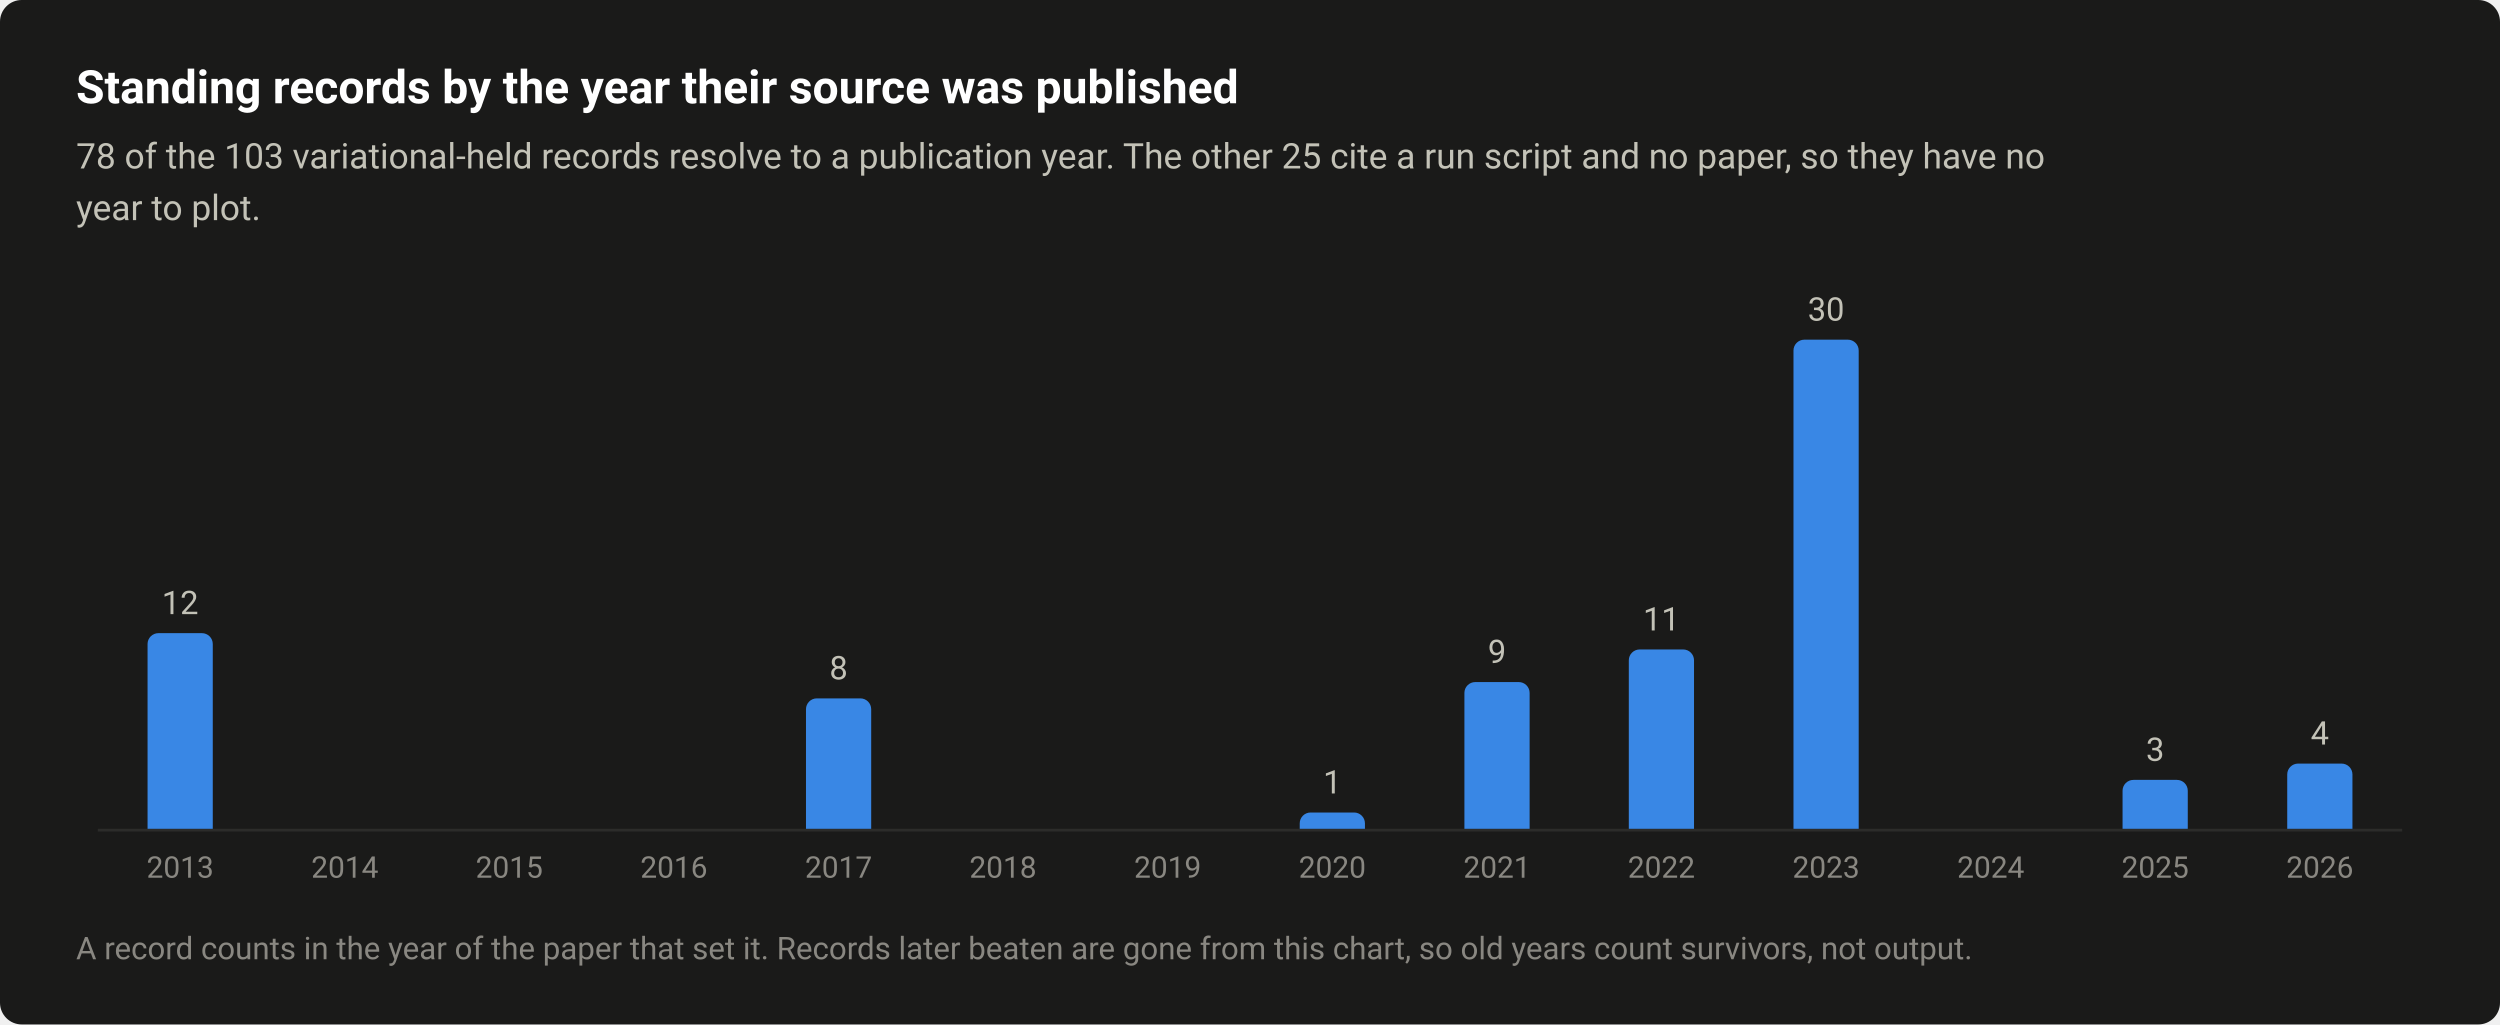
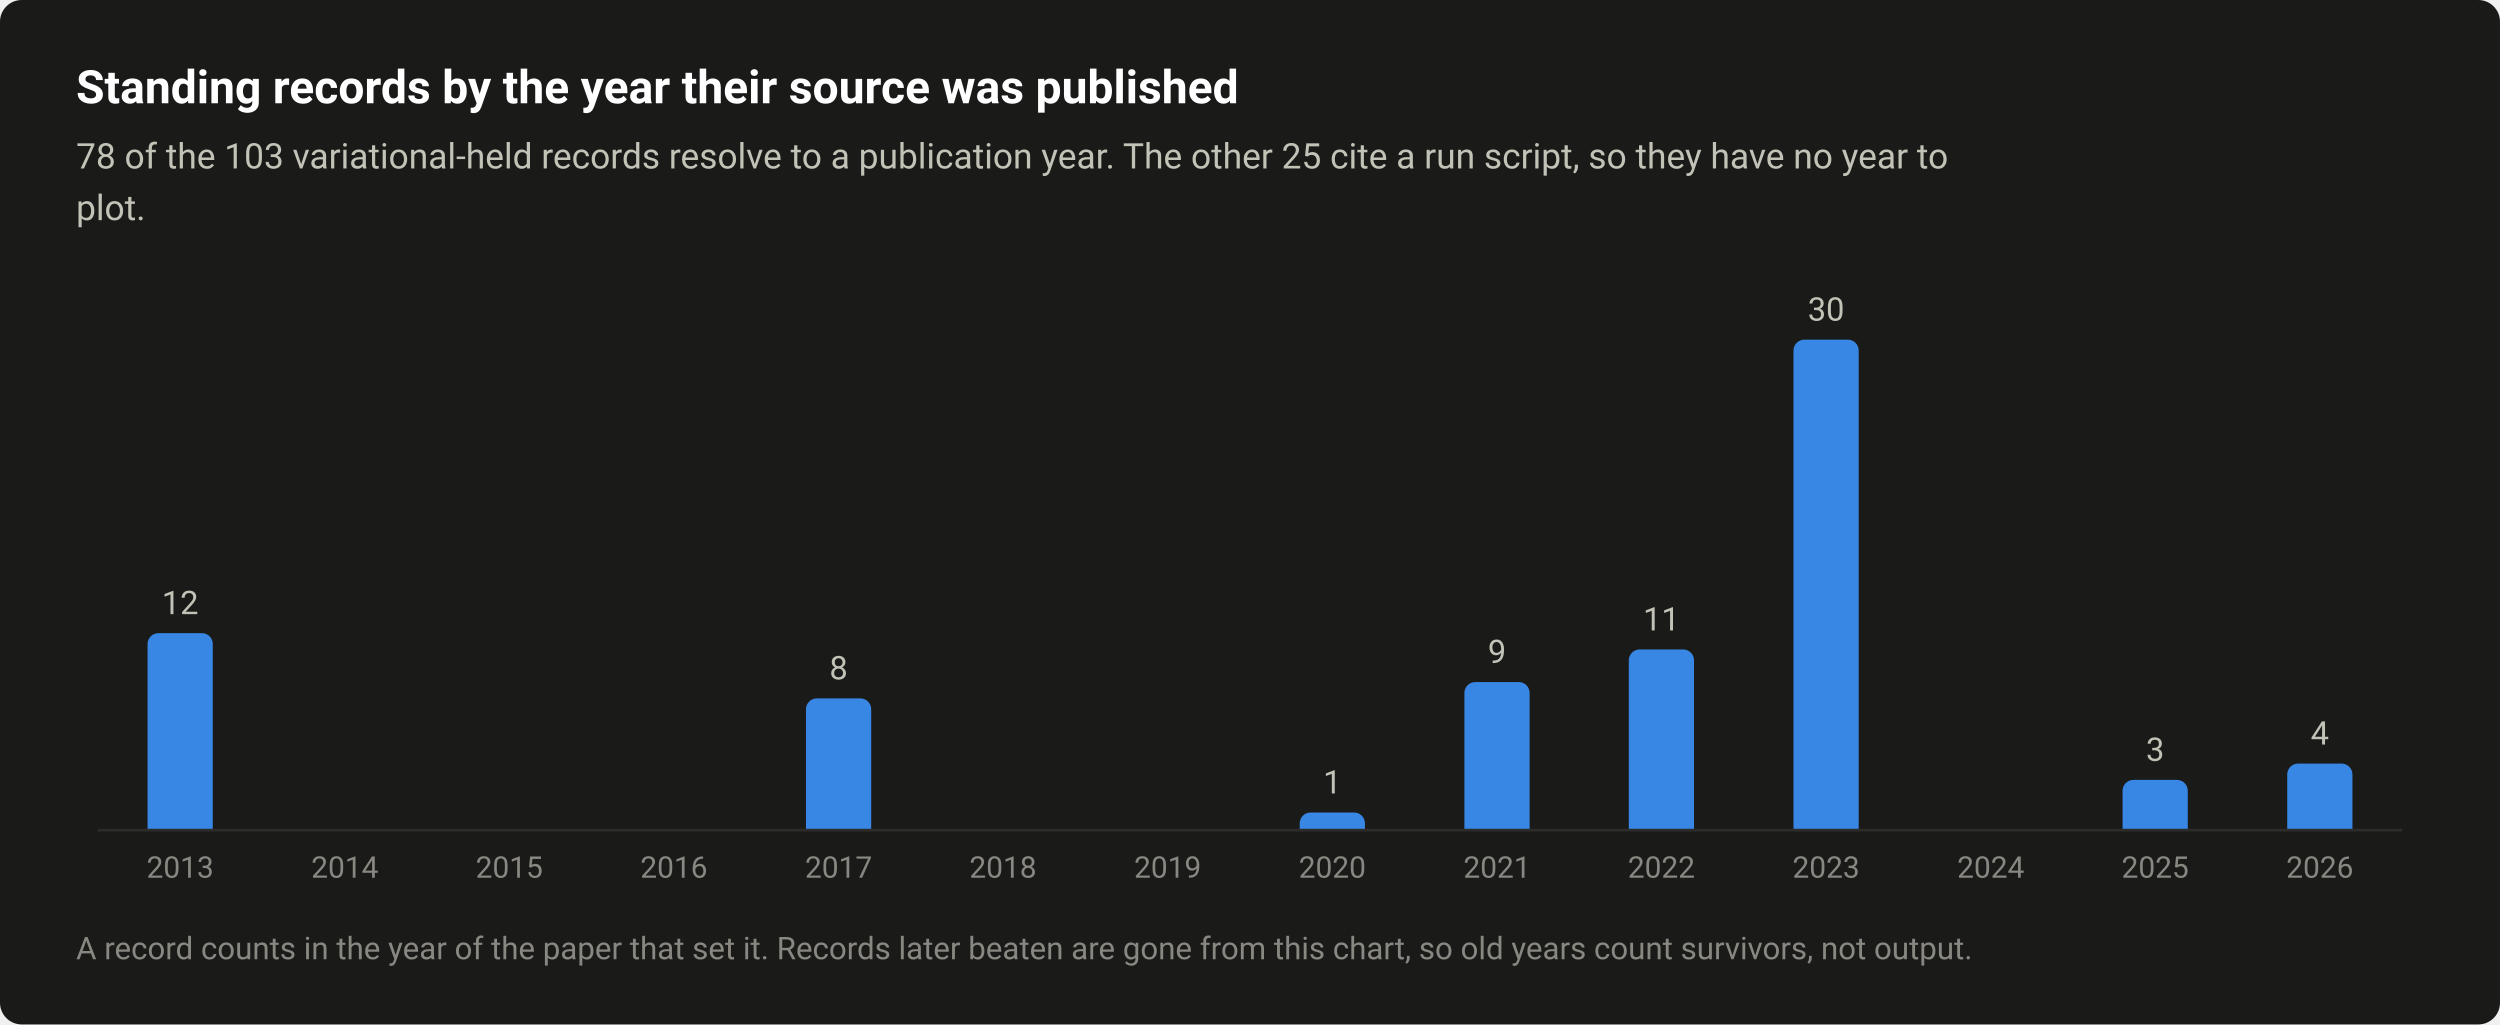
<svg xmlns="http://www.w3.org/2000/svg" width="920" height="377" viewBox="0 0 920 377" role="img" aria-labelledby="title desc">
  <style>text{font-family:system-ui,-apple-system,"Segoe UI",Roboto,"Helvetica Neue",Arial,sans-serif}</style>
  <rect width="920" height="377" rx="8" fill="#1a1a19" />
  <text x="28" y="38" font-size="17" fill="#ffffff" font-weight="600">Standing records by the year their source was published</text>
-   <text x="28" y="62" font-size="13" fill="#c3c2b7">78 of the 103 variational-held records resolve to a publication year. The other 25 cite a run script and no paper, so they have no</text>
-   <text x="28" y="81" font-size="13" fill="#c3c2b7">year to plot.</text>
+   <text x="28" y="62" font-size="13" fill="#c3c2b7">78 of the 103 variational-held records resolve to a publication year. The other 25 cite a run script, so they have no year to</text>
+   <text x="28" y="81" font-size="13" fill="#c3c2b7">plot.</text>
  <path d="M36 305.5H884" stroke="#2c2c2a" stroke-width="1" />
  <path d="M54.3 305V237A4 4 0 0 1 58.3 233H74.3A4 4 0 0 1 78.3 237V305Z" fill="#3987e5" />
  <text x="66.3" y="226" font-size="12" fill="#c3c2b7" text-anchor="middle" style="font-variant-numeric:tabular-nums">12</text>
  <text x="66.3" y="323" font-size="11" fill="#898781" text-anchor="middle" style="font-variant-numeric:tabular-nums">2013</text>
  <text x="126.9" y="323" font-size="11" fill="#898781" text-anchor="middle" style="font-variant-numeric:tabular-nums">2014</text>
  <text x="187.4" y="323" font-size="11" fill="#898781" text-anchor="middle" style="font-variant-numeric:tabular-nums">2015</text>
  <text x="248" y="323" font-size="11" fill="#898781" text-anchor="middle" style="font-variant-numeric:tabular-nums">2016</text>
  <path d="M296.6 305V261A4 4 0 0 1 300.6 257H316.6A4 4 0 0 1 320.6 261V305Z" fill="#3987e5" />
  <text x="308.6" y="250" font-size="12" fill="#c3c2b7" text-anchor="middle" style="font-variant-numeric:tabular-nums">8</text>
  <text x="308.6" y="323" font-size="11" fill="#898781" text-anchor="middle" style="font-variant-numeric:tabular-nums">2017</text>
  <text x="369.1" y="323" font-size="11" fill="#898781" text-anchor="middle" style="font-variant-numeric:tabular-nums">2018</text>
  <text x="429.7" y="323" font-size="11" fill="#898781" text-anchor="middle" style="font-variant-numeric:tabular-nums">2019</text>
  <path d="M478.3 305V303A4 4 0 0 1 482.3 299H498.3A4 4 0 0 1 502.3 303V305Z" fill="#3987e5" />
  <text x="490.3" y="292" font-size="12" fill="#c3c2b7" text-anchor="middle" style="font-variant-numeric:tabular-nums">1</text>
  <text x="490.3" y="323" font-size="11" fill="#898781" text-anchor="middle" style="font-variant-numeric:tabular-nums">2020</text>
  <path d="M538.9 305V255A4 4 0 0 1 542.9 251H558.9A4 4 0 0 1 562.9 255V305Z" fill="#3987e5" />
  <text x="550.9" y="244" font-size="12" fill="#c3c2b7" text-anchor="middle" style="font-variant-numeric:tabular-nums">9</text>
  <text x="550.9" y="323" font-size="11" fill="#898781" text-anchor="middle" style="font-variant-numeric:tabular-nums">2021</text>
  <path d="M599.4 305V243A4 4 0 0 1 603.4 239H619.4A4 4 0 0 1 623.4 243V305Z" fill="#3987e5" />
  <text x="611.4" y="232" font-size="12" fill="#c3c2b7" text-anchor="middle" style="font-variant-numeric:tabular-nums">11</text>
  <text x="611.4" y="323" font-size="11" fill="#898781" text-anchor="middle" style="font-variant-numeric:tabular-nums">2022</text>
  <path d="M660 305V129A4 4 0 0 1 664 125H680A4 4 0 0 1 684 129V305Z" fill="#3987e5" />
  <text x="672" y="118" font-size="12" fill="#c3c2b7" text-anchor="middle" style="font-variant-numeric:tabular-nums">30</text>
  <text x="672" y="323" font-size="11" fill="#898781" text-anchor="middle" style="font-variant-numeric:tabular-nums">2023</text>
  <text x="732.6" y="323" font-size="11" fill="#898781" text-anchor="middle" style="font-variant-numeric:tabular-nums">2024</text>
  <path d="M781.1 305V291A4 4 0 0 1 785.1 287H801.1A4 4 0 0 1 805.1 291V305Z" fill="#3987e5" />
  <text x="793.1" y="280" font-size="12" fill="#c3c2b7" text-anchor="middle" style="font-variant-numeric:tabular-nums">3</text>
  <text x="793.1" y="323" font-size="11" fill="#898781" text-anchor="middle" style="font-variant-numeric:tabular-nums">2025</text>
  <path d="M841.7 305V285A4 4 0 0 1 845.7 281H861.7A4 4 0 0 1 865.7 285V305Z" fill="#3987e5" />
  <text x="853.7" y="274" font-size="12" fill="#c3c2b7" text-anchor="middle" style="font-variant-numeric:tabular-nums">4</text>
  <text x="853.7" y="323" font-size="11" fill="#898781" text-anchor="middle" style="font-variant-numeric:tabular-nums">2026</text>
  <text x="28" y="353" font-size="11.5" fill="#898781">A record counts in the year of the paper that set it. Records later beaten are gone from this chart, so old years count survivors, not output.</text>
</svg>
